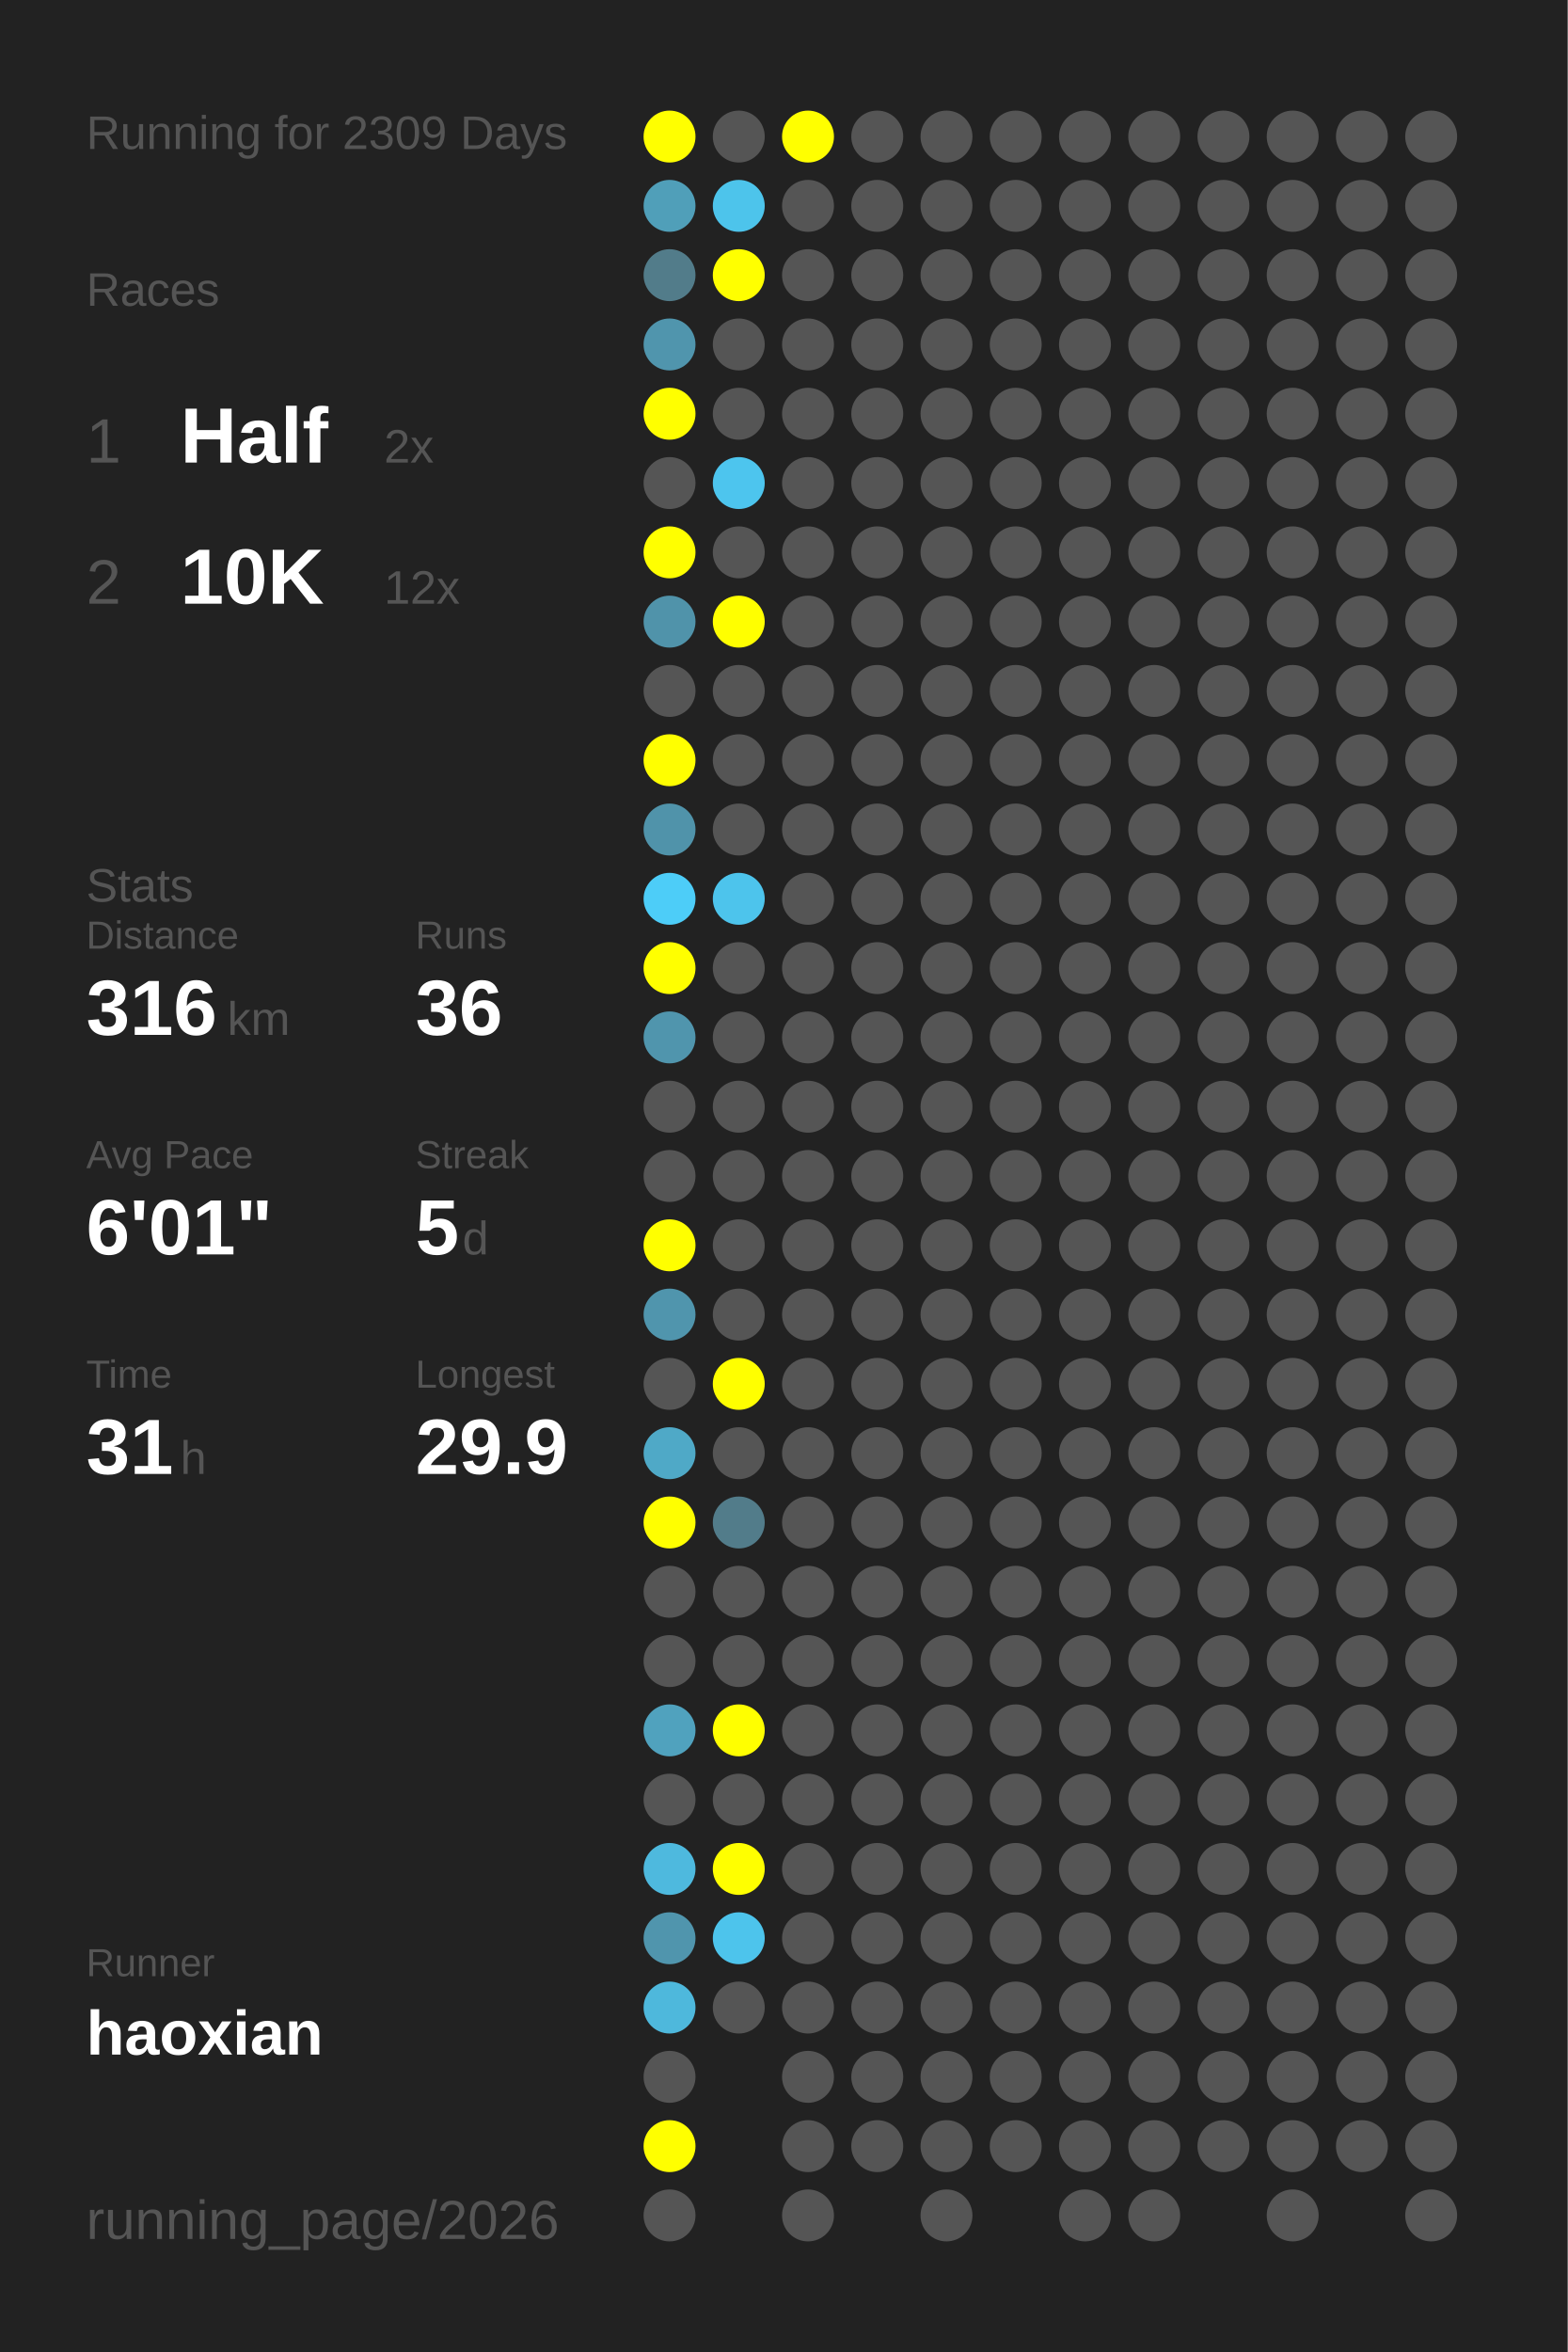
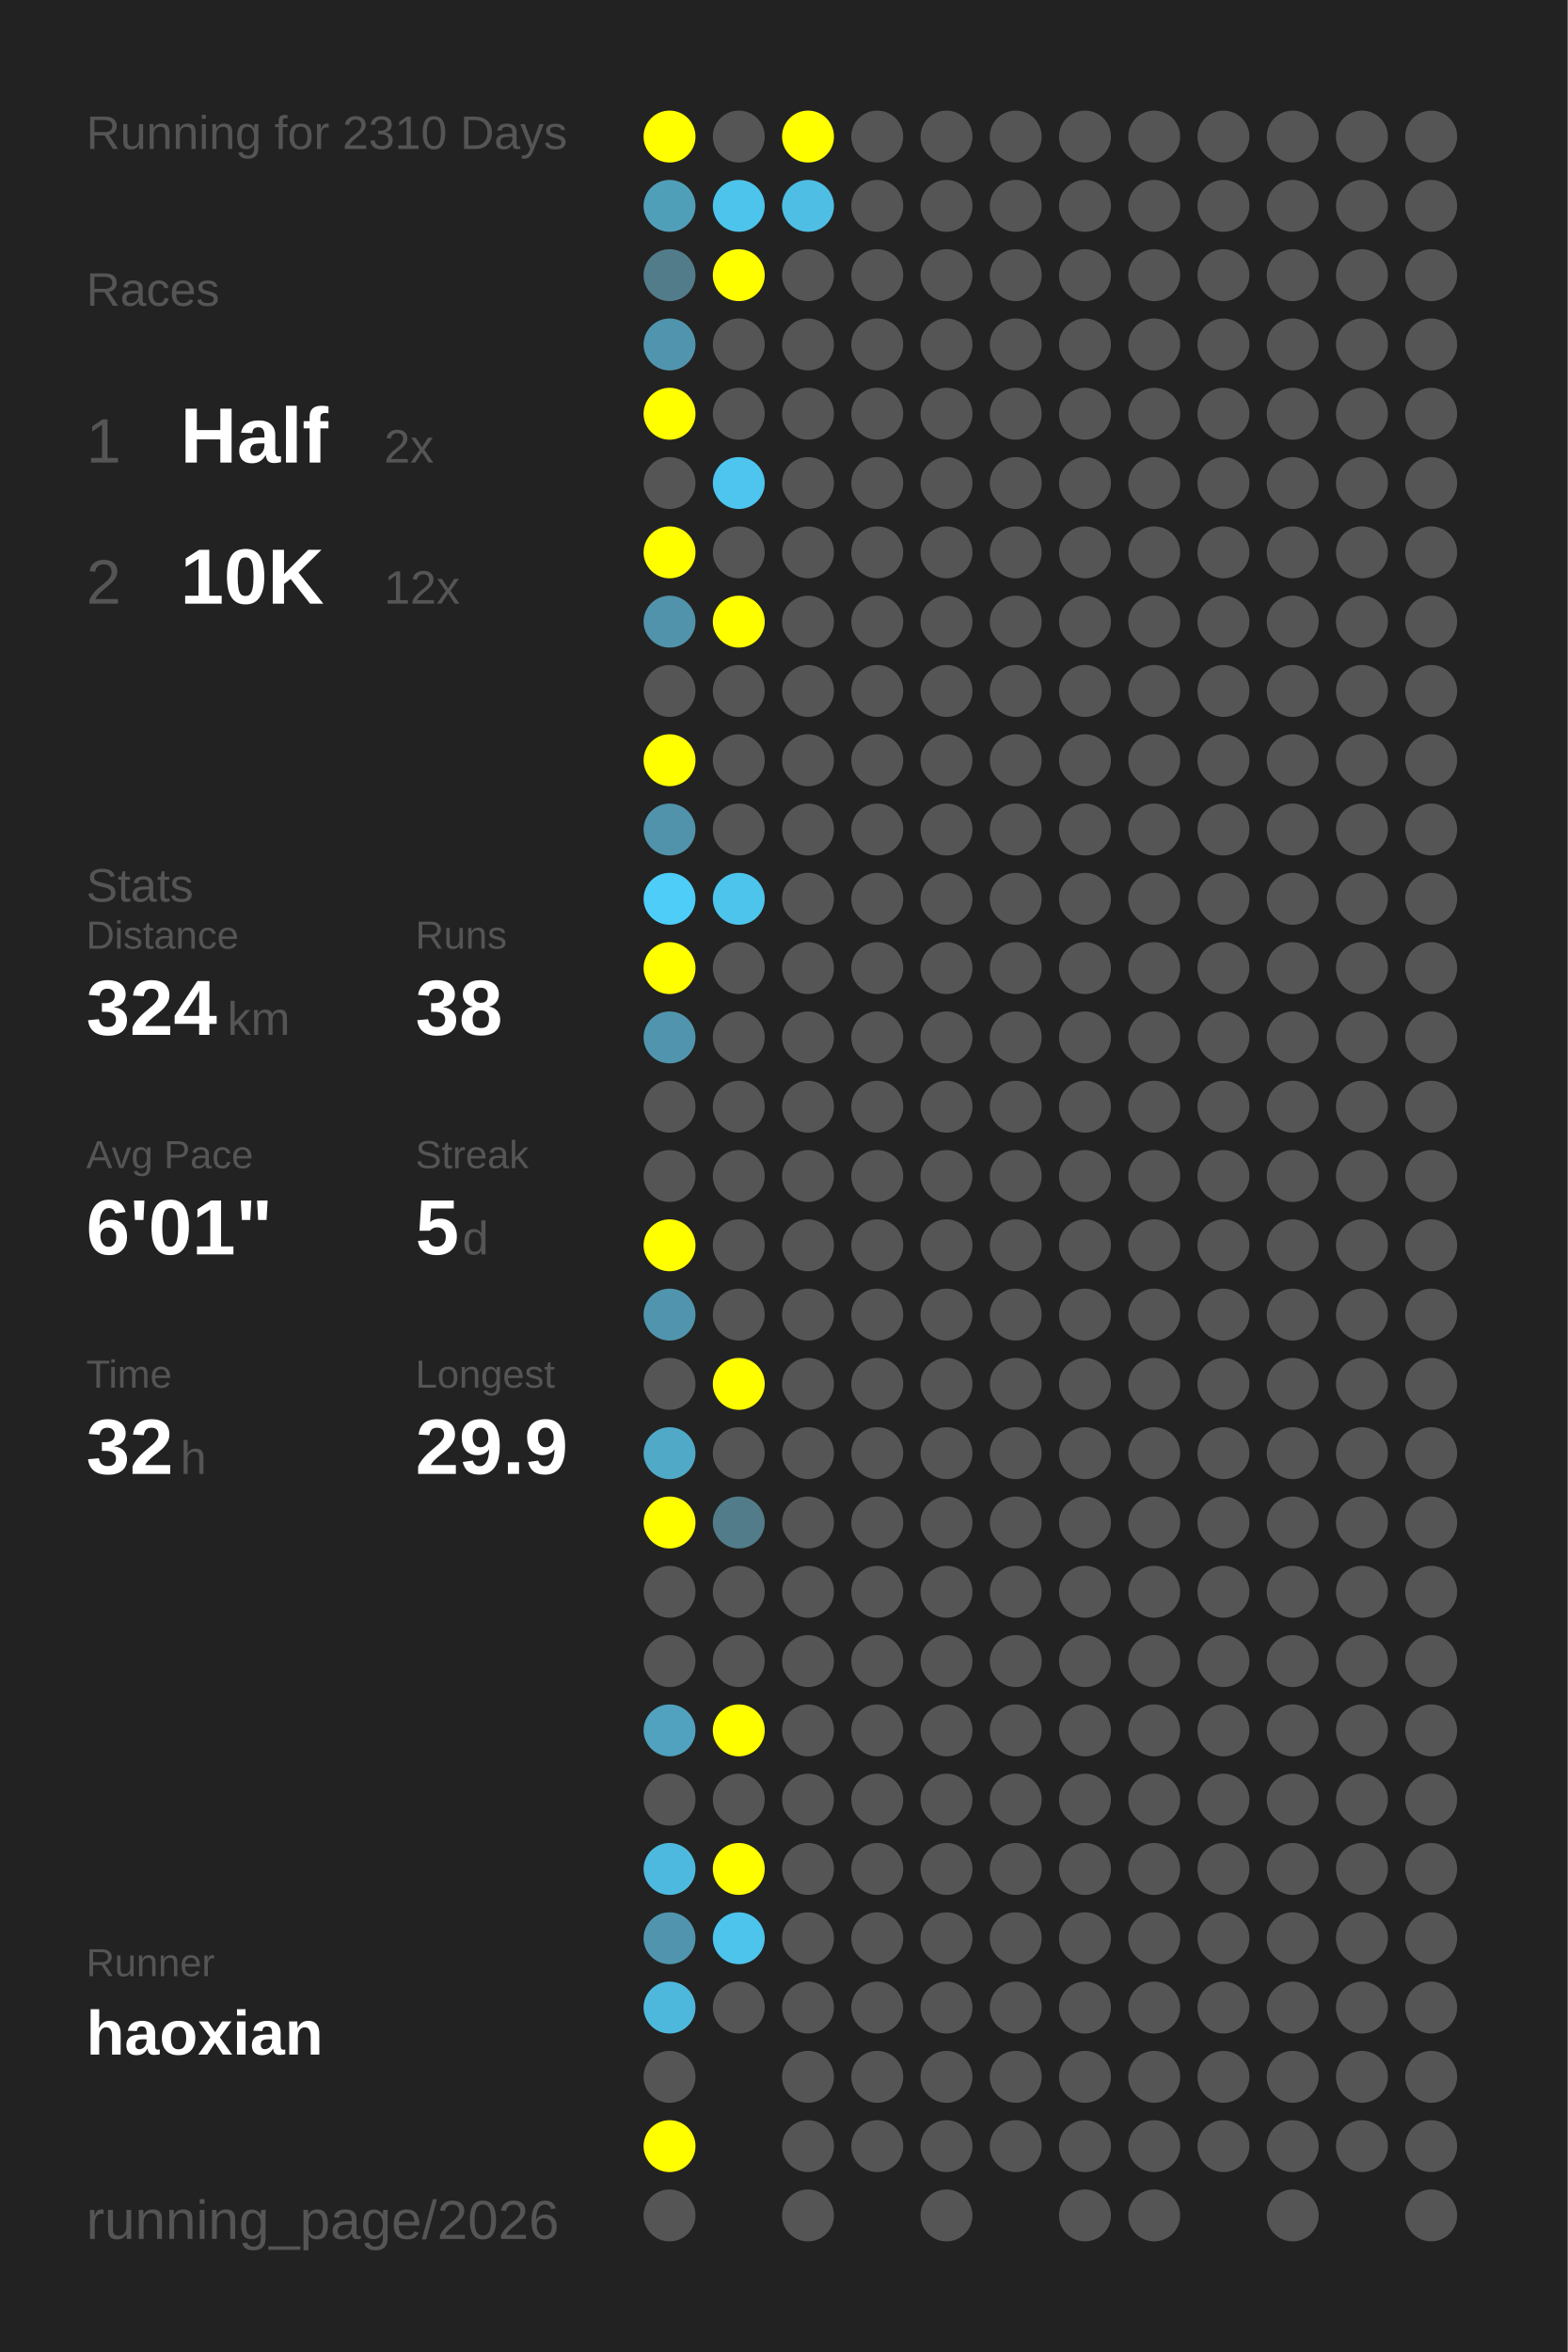
<svg xmlns="http://www.w3.org/2000/svg" baseProfile="full" height="300mm" version="1.1" viewBox="0,0,200,300" width="200mm">
  <defs />
  <rect fill="#222222" height="300" width="200" x="0" y="0" />
-   <text fill="#555555" style="font-size:6px; font-family:Arial;" x="11" y="19">Running for 2309 Days</text>
+   <text fill="#555555" style="font-size:6px; font-family:Arial;" x="11" y="19">Running for 2310 Days</text>
  <text fill="#555555" style="font-size:6px; font-family:Arial;" x="11" y="39">Races</text>
  <text fill="#555555" style="font-size:8px; font-family:Arial;" x="11" y="59">1</text>
  <text fill="#FFFFFF" style="font-size:10px; font-family:Arial; font-weight:bold;" x="23" y="59">Half</text>
  <text fill="#555555" style="font-size:6px; font-family:Arial;" x="49" y="59">2x</text>
  <text fill="#555555" style="font-size:8px; font-family:Arial;" x="11" y="77">2</text>
  <text fill="#FFFFFF" style="font-size:10px; font-family:Arial; font-weight:bold;" x="23" y="77">10K</text>
  <text fill="#555555" style="font-size:6px; font-family:Arial;" x="49" y="77">12x</text>
  <text fill="#555555" style="font-size:6px; font-family:Arial;" x="11" y="115">Stats</text>
  <text fill="#555555" style="font-size:5px; font-family:Arial;" x="11" y="121">Distance</text>
-   <text fill="#FFFFFF" style="font-size:10px; font-family:Arial; font-weight:bold;" x="11" y="132">316</text>
+   <text fill="#FFFFFF" style="font-size:10px; font-family:Arial; font-weight:bold;" x="11" y="132">324</text>
  <text fill="#555555" style="font-size:6px; font-family:Arial;" x="29" y="132">km</text>
  <text fill="#555555" style="font-size:5px; font-family:Arial;" x="53" y="121">Runs</text>
-   <text fill="#FFFFFF" style="font-size:10px; font-family:Arial; font-weight:bold;" x="53" y="132">36</text>
+   <text fill="#FFFFFF" style="font-size:10px; font-family:Arial; font-weight:bold;" x="53" y="132">38</text>
  <text fill="#555555" style="font-size:5px; font-family:Arial;" x="11" y="149">Avg Pace</text>
  <text fill="#FFFFFF" style="font-size:10px; font-family:Arial; font-weight:bold;" x="11" y="160">6'01"</text>
  <text fill="#555555" style="font-size:5px; font-family:Arial;" x="53" y="149">Streak</text>
  <text fill="#FFFFFF" style="font-size:10px; font-family:Arial; font-weight:bold;" x="53" y="160">5</text>
  <text fill="#555555" style="font-size:6px; font-family:Arial;" x="59" y="160">d</text>
  <text fill="#555555" style="font-size:5px; font-family:Arial;" x="11" y="177">Time</text>
-   <text fill="#FFFFFF" style="font-size:10px; font-family:Arial; font-weight:bold;" x="11" y="188">31</text>
+   <text fill="#FFFFFF" style="font-size:10px; font-family:Arial; font-weight:bold;" x="11" y="188">32</text>
  <text fill="#555555" style="font-size:6px; font-family:Arial;" x="23" y="188">h</text>
  <text fill="#555555" style="font-size:5px; font-family:Arial;" x="53" y="177">Longest</text>
  <text fill="#FFFFFF" style="font-size:10px; font-family:Arial; font-weight:bold;" x="53" y="188">29.9</text>
  <text fill="#555555" style="font-size:5px; font-family:Arial;" x="11" y="252.065">Runner</text>
  <text fill="#FFFFFF" style="font-size:8px; font-family:Arial; font-weight:bold;" x="11" y="262.065">haoxian</text>
  <text fill="#555555" style="font-size:7px; font-family:Arial;" x="11" y="285.581">running_page/2026</text>
  <circle cx="85.417" cy="17.419" fill="#FFFF00" r="3.312" />
  <circle cx="85.417" cy="26.258" fill="#509fb9" r="3.312" />
  <circle cx="85.417" cy="35.097" fill="#527c8a" r="3.312" />
  <circle cx="85.417" cy="43.935" fill="#5095ad" r="3.312" />
  <circle cx="85.417" cy="52.774" fill="#FFFF00" r="3.312" />
  <circle cx="85.417" cy="61.613" fill="#555555" r="3.312" />
  <circle cx="85.417" cy="70.452" fill="#FFFF00" r="3.312" />
  <circle cx="85.417" cy="79.29" fill="#5093aa" r="3.312" />
  <circle cx="85.417" cy="88.129" fill="#555555" r="3.312" />
  <circle cx="85.417" cy="96.968" fill="#FFFF00" r="3.312" />
  <circle cx="85.417" cy="105.806" fill="#5093aa" r="3.312" />
  <circle cx="85.417" cy="114.645" fill="#4dcdf8" r="3.312" />
  <circle cx="85.417" cy="123.484" fill="#FFFF00" r="3.312" />
  <circle cx="85.417" cy="132.323" fill="#5095ad" r="3.312" />
  <circle cx="85.417" cy="141.161" fill="#555555" r="3.312" />
  <circle cx="85.417" cy="150" fill="#555555" r="3.312" />
  <circle cx="85.417" cy="158.839" fill="#FFFF00" r="3.312" />
  <circle cx="85.417" cy="167.677" fill="#5095ad" r="3.312" />
  <circle cx="85.417" cy="176.516" fill="#555555" r="3.312" />
  <circle cx="85.417" cy="185.355" fill="#4fa9c7" r="3.312" />
  <circle cx="85.417" cy="194.194" fill="#FFFF00" r="3.312" />
  <circle cx="85.417" cy="203.032" fill="#555555" r="3.312" />
  <circle cx="85.417" cy="211.871" fill="#555555" r="3.312" />
  <circle cx="85.417" cy="220.71" fill="#50a2be" r="3.312" />
  <circle cx="85.417" cy="229.548" fill="#555555" r="3.312" />
  <circle cx="85.417" cy="238.387" fill="#4eb9de" r="3.312" />
  <circle cx="85.417" cy="247.226" fill="#5095ad" r="3.312" />
  <circle cx="85.417" cy="256.065" fill="#4eb8dc" r="3.312" />
  <circle cx="85.417" cy="264.903" fill="#555555" r="3.312" />
  <circle cx="85.417" cy="273.742" fill="#FFFF00" r="3.312" />
  <circle cx="85.417" cy="282.581" fill="#555555" r="3.312" />
  <circle cx="94.25" cy="17.419" fill="#555555" r="3.312" />
  <circle cx="94.25" cy="26.258" fill="#4dc4eb" r="3.312" />
  <circle cx="94.25" cy="35.097" fill="#FFFF00" r="3.312" />
  <circle cx="94.25" cy="43.935" fill="#555555" r="3.312" />
  <circle cx="94.25" cy="52.774" fill="#555555" r="3.312" />
  <circle cx="94.25" cy="61.613" fill="#4dc5ee" r="3.312" />
  <circle cx="94.25" cy="70.452" fill="#555555" r="3.312" />
  <circle cx="94.25" cy="79.29" fill="#FFFF00" r="3.312" />
  <circle cx="94.25" cy="88.129" fill="#555555" r="3.312" />
  <circle cx="94.25" cy="96.968" fill="#555555" r="3.312" />
  <circle cx="94.25" cy="105.806" fill="#555555" r="3.312" />
  <circle cx="94.25" cy="114.645" fill="#4dc4ec" r="3.312" />
  <circle cx="94.25" cy="123.484" fill="#555555" r="3.312" />
  <circle cx="94.25" cy="132.323" fill="#555555" r="3.312" />
  <circle cx="94.25" cy="141.161" fill="#555555" r="3.312" />
  <circle cx="94.25" cy="150" fill="#555555" r="3.312" />
  <circle cx="94.25" cy="158.839" fill="#555555" r="3.312" />
  <circle cx="94.25" cy="167.677" fill="#555555" r="3.312" />
  <circle cx="94.25" cy="176.516" fill="#FFFF00" r="3.312" />
  <circle cx="94.25" cy="185.355" fill="#555555" r="3.312" />
  <circle cx="94.25" cy="194.194" fill="#527c8a" r="3.312" />
  <circle cx="94.25" cy="203.032" fill="#555555" r="3.312" />
  <circle cx="94.25" cy="211.871" fill="#555555" r="3.312" />
  <circle cx="94.25" cy="220.71" fill="#FFFF00" r="3.312" />
  <circle cx="94.25" cy="229.548" fill="#555555" r="3.312" />
  <circle cx="94.25" cy="238.387" fill="#FFFF00" r="3.312" />
  <circle cx="94.25" cy="247.226" fill="#4dc4ec" r="3.312" />
  <circle cx="94.25" cy="256.065" fill="#555555" r="3.312" />
  <circle cx="103.083" cy="17.419" fill="#FFFF00" r="3.312" />
-   <circle cx="103.083" cy="26.258" fill="#555555" r="3.312" />
+   <circle cx="103.083" cy="26.258" fill="#4ebee4" r="3.312" />
  <circle cx="103.083" cy="35.097" fill="#555555" r="3.312" />
  <circle cx="103.083" cy="43.935" fill="#555555" r="3.312" />
  <circle cx="103.083" cy="52.774" fill="#555555" r="3.312" />
  <circle cx="103.083" cy="61.613" fill="#555555" r="3.312" />
  <circle cx="103.083" cy="70.452" fill="#555555" r="3.312" />
  <circle cx="103.083" cy="79.29" fill="#555555" r="3.312" />
  <circle cx="103.083" cy="88.129" fill="#555555" r="3.312" />
  <circle cx="103.083" cy="96.968" fill="#555555" r="3.312" />
  <circle cx="103.083" cy="105.806" fill="#555555" r="3.312" />
  <circle cx="103.083" cy="114.645" fill="#555555" r="3.312" />
  <circle cx="103.083" cy="123.484" fill="#555555" r="3.312" />
  <circle cx="103.083" cy="132.323" fill="#555555" r="3.312" />
  <circle cx="103.083" cy="141.161" fill="#555555" r="3.312" />
  <circle cx="103.083" cy="150" fill="#555555" r="3.312" />
  <circle cx="103.083" cy="158.839" fill="#555555" r="3.312" />
  <circle cx="103.083" cy="167.677" fill="#555555" r="3.312" />
  <circle cx="103.083" cy="176.516" fill="#555555" r="3.312" />
  <circle cx="103.083" cy="185.355" fill="#555555" r="3.312" />
  <circle cx="103.083" cy="194.194" fill="#555555" r="3.312" />
  <circle cx="103.083" cy="203.032" fill="#555555" r="3.312" />
  <circle cx="103.083" cy="211.871" fill="#555555" r="3.312" />
  <circle cx="103.083" cy="220.71" fill="#555555" r="3.312" />
  <circle cx="103.083" cy="229.548" fill="#555555" r="3.312" />
  <circle cx="103.083" cy="238.387" fill="#555555" r="3.312" />
  <circle cx="103.083" cy="247.226" fill="#555555" r="3.312" />
  <circle cx="103.083" cy="256.065" fill="#555555" r="3.312" />
  <circle cx="103.083" cy="264.903" fill="#555555" r="3.312" />
  <circle cx="103.083" cy="273.742" fill="#555555" r="3.312" />
  <circle cx="103.083" cy="282.581" fill="#555555" r="3.312" />
  <circle cx="111.917" cy="17.419" fill="#555555" r="3.312" />
  <circle cx="111.917" cy="26.258" fill="#555555" r="3.312" />
  <circle cx="111.917" cy="35.097" fill="#555555" r="3.312" />
  <circle cx="111.917" cy="43.935" fill="#555555" r="3.312" />
  <circle cx="111.917" cy="52.774" fill="#555555" r="3.312" />
  <circle cx="111.917" cy="61.613" fill="#555555" r="3.312" />
  <circle cx="111.917" cy="70.452" fill="#555555" r="3.312" />
  <circle cx="111.917" cy="79.29" fill="#555555" r="3.312" />
  <circle cx="111.917" cy="88.129" fill="#555555" r="3.312" />
  <circle cx="111.917" cy="96.968" fill="#555555" r="3.312" />
  <circle cx="111.917" cy="105.806" fill="#555555" r="3.312" />
  <circle cx="111.917" cy="114.645" fill="#555555" r="3.312" />
  <circle cx="111.917" cy="123.484" fill="#555555" r="3.312" />
  <circle cx="111.917" cy="132.323" fill="#555555" r="3.312" />
  <circle cx="111.917" cy="141.161" fill="#555555" r="3.312" />
  <circle cx="111.917" cy="150" fill="#555555" r="3.312" />
  <circle cx="111.917" cy="158.839" fill="#555555" r="3.312" />
  <circle cx="111.917" cy="167.677" fill="#555555" r="3.312" />
  <circle cx="111.917" cy="176.516" fill="#555555" r="3.312" />
  <circle cx="111.917" cy="185.355" fill="#555555" r="3.312" />
  <circle cx="111.917" cy="194.194" fill="#555555" r="3.312" />
  <circle cx="111.917" cy="203.032" fill="#555555" r="3.312" />
  <circle cx="111.917" cy="211.871" fill="#555555" r="3.312" />
  <circle cx="111.917" cy="220.71" fill="#555555" r="3.312" />
  <circle cx="111.917" cy="229.548" fill="#555555" r="3.312" />
  <circle cx="111.917" cy="238.387" fill="#555555" r="3.312" />
  <circle cx="111.917" cy="247.226" fill="#555555" r="3.312" />
  <circle cx="111.917" cy="256.065" fill="#555555" r="3.312" />
  <circle cx="111.917" cy="264.903" fill="#555555" r="3.312" />
  <circle cx="111.917" cy="273.742" fill="#555555" r="3.312" />
  <circle cx="120.75" cy="17.419" fill="#555555" r="3.312" />
  <circle cx="120.75" cy="26.258" fill="#555555" r="3.312" />
  <circle cx="120.75" cy="35.097" fill="#555555" r="3.312" />
  <circle cx="120.75" cy="43.935" fill="#555555" r="3.312" />
  <circle cx="120.75" cy="52.774" fill="#555555" r="3.312" />
  <circle cx="120.75" cy="61.613" fill="#555555" r="3.312" />
  <circle cx="120.75" cy="70.452" fill="#555555" r="3.312" />
  <circle cx="120.75" cy="79.29" fill="#555555" r="3.312" />
  <circle cx="120.75" cy="88.129" fill="#555555" r="3.312" />
  <circle cx="120.75" cy="96.968" fill="#555555" r="3.312" />
  <circle cx="120.75" cy="105.806" fill="#555555" r="3.312" />
  <circle cx="120.75" cy="114.645" fill="#555555" r="3.312" />
  <circle cx="120.75" cy="123.484" fill="#555555" r="3.312" />
  <circle cx="120.75" cy="132.323" fill="#555555" r="3.312" />
  <circle cx="120.75" cy="141.161" fill="#555555" r="3.312" />
  <circle cx="120.75" cy="150" fill="#555555" r="3.312" />
  <circle cx="120.75" cy="158.839" fill="#555555" r="3.312" />
  <circle cx="120.75" cy="167.677" fill="#555555" r="3.312" />
  <circle cx="120.75" cy="176.516" fill="#555555" r="3.312" />
  <circle cx="120.75" cy="185.355" fill="#555555" r="3.312" />
  <circle cx="120.75" cy="194.194" fill="#555555" r="3.312" />
  <circle cx="120.75" cy="203.032" fill="#555555" r="3.312" />
  <circle cx="120.75" cy="211.871" fill="#555555" r="3.312" />
  <circle cx="120.75" cy="220.71" fill="#555555" r="3.312" />
  <circle cx="120.75" cy="229.548" fill="#555555" r="3.312" />
  <circle cx="120.75" cy="238.387" fill="#555555" r="3.312" />
  <circle cx="120.75" cy="247.226" fill="#555555" r="3.312" />
  <circle cx="120.75" cy="256.065" fill="#555555" r="3.312" />
  <circle cx="120.75" cy="264.903" fill="#555555" r="3.312" />
  <circle cx="120.75" cy="273.742" fill="#555555" r="3.312" />
  <circle cx="120.75" cy="282.581" fill="#555555" r="3.312" />
  <circle cx="129.583" cy="17.419" fill="#555555" r="3.312" />
  <circle cx="129.583" cy="26.258" fill="#555555" r="3.312" />
  <circle cx="129.583" cy="35.097" fill="#555555" r="3.312" />
  <circle cx="129.583" cy="43.935" fill="#555555" r="3.312" />
  <circle cx="129.583" cy="52.774" fill="#555555" r="3.312" />
  <circle cx="129.583" cy="61.613" fill="#555555" r="3.312" />
  <circle cx="129.583" cy="70.452" fill="#555555" r="3.312" />
  <circle cx="129.583" cy="79.29" fill="#555555" r="3.312" />
  <circle cx="129.583" cy="88.129" fill="#555555" r="3.312" />
  <circle cx="129.583" cy="96.968" fill="#555555" r="3.312" />
  <circle cx="129.583" cy="105.806" fill="#555555" r="3.312" />
  <circle cx="129.583" cy="114.645" fill="#555555" r="3.312" />
  <circle cx="129.583" cy="123.484" fill="#555555" r="3.312" />
  <circle cx="129.583" cy="132.323" fill="#555555" r="3.312" />
  <circle cx="129.583" cy="141.161" fill="#555555" r="3.312" />
  <circle cx="129.583" cy="150" fill="#555555" r="3.312" />
  <circle cx="129.583" cy="158.839" fill="#555555" r="3.312" />
  <circle cx="129.583" cy="167.677" fill="#555555" r="3.312" />
  <circle cx="129.583" cy="176.516" fill="#555555" r="3.312" />
  <circle cx="129.583" cy="185.355" fill="#555555" r="3.312" />
  <circle cx="129.583" cy="194.194" fill="#555555" r="3.312" />
  <circle cx="129.583" cy="203.032" fill="#555555" r="3.312" />
  <circle cx="129.583" cy="211.871" fill="#555555" r="3.312" />
  <circle cx="129.583" cy="220.71" fill="#555555" r="3.312" />
  <circle cx="129.583" cy="229.548" fill="#555555" r="3.312" />
  <circle cx="129.583" cy="238.387" fill="#555555" r="3.312" />
  <circle cx="129.583" cy="247.226" fill="#555555" r="3.312" />
  <circle cx="129.583" cy="256.065" fill="#555555" r="3.312" />
  <circle cx="129.583" cy="264.903" fill="#555555" r="3.312" />
  <circle cx="129.583" cy="273.742" fill="#555555" r="3.312" />
  <circle cx="138.417" cy="17.419" fill="#555555" r="3.312" />
  <circle cx="138.417" cy="26.258" fill="#555555" r="3.312" />
  <circle cx="138.417" cy="35.097" fill="#555555" r="3.312" />
  <circle cx="138.417" cy="43.935" fill="#555555" r="3.312" />
  <circle cx="138.417" cy="52.774" fill="#555555" r="3.312" />
  <circle cx="138.417" cy="61.613" fill="#555555" r="3.312" />
  <circle cx="138.417" cy="70.452" fill="#555555" r="3.312" />
  <circle cx="138.417" cy="79.29" fill="#555555" r="3.312" />
  <circle cx="138.417" cy="88.129" fill="#555555" r="3.312" />
  <circle cx="138.417" cy="96.968" fill="#555555" r="3.312" />
  <circle cx="138.417" cy="105.806" fill="#555555" r="3.312" />
  <circle cx="138.417" cy="114.645" fill="#555555" r="3.312" />
  <circle cx="138.417" cy="123.484" fill="#555555" r="3.312" />
  <circle cx="138.417" cy="132.323" fill="#555555" r="3.312" />
  <circle cx="138.417" cy="141.161" fill="#555555" r="3.312" />
  <circle cx="138.417" cy="150" fill="#555555" r="3.312" />
  <circle cx="138.417" cy="158.839" fill="#555555" r="3.312" />
  <circle cx="138.417" cy="167.677" fill="#555555" r="3.312" />
  <circle cx="138.417" cy="176.516" fill="#555555" r="3.312" />
  <circle cx="138.417" cy="185.355" fill="#555555" r="3.312" />
  <circle cx="138.417" cy="194.194" fill="#555555" r="3.312" />
  <circle cx="138.417" cy="203.032" fill="#555555" r="3.312" />
  <circle cx="138.417" cy="211.871" fill="#555555" r="3.312" />
  <circle cx="138.417" cy="220.71" fill="#555555" r="3.312" />
  <circle cx="138.417" cy="229.548" fill="#555555" r="3.312" />
  <circle cx="138.417" cy="238.387" fill="#555555" r="3.312" />
  <circle cx="138.417" cy="247.226" fill="#555555" r="3.312" />
  <circle cx="138.417" cy="256.065" fill="#555555" r="3.312" />
  <circle cx="138.417" cy="264.903" fill="#555555" r="3.312" />
  <circle cx="138.417" cy="273.742" fill="#555555" r="3.312" />
  <circle cx="138.417" cy="282.581" fill="#555555" r="3.312" />
  <circle cx="147.25" cy="17.419" fill="#555555" r="3.312" />
  <circle cx="147.25" cy="26.258" fill="#555555" r="3.312" />
  <circle cx="147.25" cy="35.097" fill="#555555" r="3.312" />
  <circle cx="147.25" cy="43.935" fill="#555555" r="3.312" />
  <circle cx="147.25" cy="52.774" fill="#555555" r="3.312" />
  <circle cx="147.25" cy="61.613" fill="#555555" r="3.312" />
  <circle cx="147.25" cy="70.452" fill="#555555" r="3.312" />
  <circle cx="147.25" cy="79.29" fill="#555555" r="3.312" />
  <circle cx="147.25" cy="88.129" fill="#555555" r="3.312" />
  <circle cx="147.25" cy="96.968" fill="#555555" r="3.312" />
  <circle cx="147.25" cy="105.806" fill="#555555" r="3.312" />
  <circle cx="147.25" cy="114.645" fill="#555555" r="3.312" />
  <circle cx="147.25" cy="123.484" fill="#555555" r="3.312" />
  <circle cx="147.25" cy="132.323" fill="#555555" r="3.312" />
  <circle cx="147.25" cy="141.161" fill="#555555" r="3.312" />
  <circle cx="147.25" cy="150" fill="#555555" r="3.312" />
  <circle cx="147.25" cy="158.839" fill="#555555" r="3.312" />
  <circle cx="147.25" cy="167.677" fill="#555555" r="3.312" />
  <circle cx="147.25" cy="176.516" fill="#555555" r="3.312" />
  <circle cx="147.25" cy="185.355" fill="#555555" r="3.312" />
  <circle cx="147.25" cy="194.194" fill="#555555" r="3.312" />
  <circle cx="147.25" cy="203.032" fill="#555555" r="3.312" />
  <circle cx="147.25" cy="211.871" fill="#555555" r="3.312" />
  <circle cx="147.25" cy="220.71" fill="#555555" r="3.312" />
  <circle cx="147.25" cy="229.548" fill="#555555" r="3.312" />
  <circle cx="147.25" cy="238.387" fill="#555555" r="3.312" />
  <circle cx="147.25" cy="247.226" fill="#555555" r="3.312" />
  <circle cx="147.25" cy="256.065" fill="#555555" r="3.312" />
  <circle cx="147.25" cy="264.903" fill="#555555" r="3.312" />
  <circle cx="147.25" cy="273.742" fill="#555555" r="3.312" />
  <circle cx="147.25" cy="282.581" fill="#555555" r="3.312" />
  <circle cx="156.083" cy="17.419" fill="#555555" r="3.312" />
  <circle cx="156.083" cy="26.258" fill="#555555" r="3.312" />
  <circle cx="156.083" cy="35.097" fill="#555555" r="3.312" />
  <circle cx="156.083" cy="43.935" fill="#555555" r="3.312" />
  <circle cx="156.083" cy="52.774" fill="#555555" r="3.312" />
  <circle cx="156.083" cy="61.613" fill="#555555" r="3.312" />
  <circle cx="156.083" cy="70.452" fill="#555555" r="3.312" />
  <circle cx="156.083" cy="79.29" fill="#555555" r="3.312" />
  <circle cx="156.083" cy="88.129" fill="#555555" r="3.312" />
  <circle cx="156.083" cy="96.968" fill="#555555" r="3.312" />
  <circle cx="156.083" cy="105.806" fill="#555555" r="3.312" />
  <circle cx="156.083" cy="114.645" fill="#555555" r="3.312" />
  <circle cx="156.083" cy="123.484" fill="#555555" r="3.312" />
  <circle cx="156.083" cy="132.323" fill="#555555" r="3.312" />
  <circle cx="156.083" cy="141.161" fill="#555555" r="3.312" />
  <circle cx="156.083" cy="150" fill="#555555" r="3.312" />
  <circle cx="156.083" cy="158.839" fill="#555555" r="3.312" />
  <circle cx="156.083" cy="167.677" fill="#555555" r="3.312" />
  <circle cx="156.083" cy="176.516" fill="#555555" r="3.312" />
  <circle cx="156.083" cy="185.355" fill="#555555" r="3.312" />
  <circle cx="156.083" cy="194.194" fill="#555555" r="3.312" />
  <circle cx="156.083" cy="203.032" fill="#555555" r="3.312" />
  <circle cx="156.083" cy="211.871" fill="#555555" r="3.312" />
  <circle cx="156.083" cy="220.71" fill="#555555" r="3.312" />
  <circle cx="156.083" cy="229.548" fill="#555555" r="3.312" />
  <circle cx="156.083" cy="238.387" fill="#555555" r="3.312" />
  <circle cx="156.083" cy="247.226" fill="#555555" r="3.312" />
  <circle cx="156.083" cy="256.065" fill="#555555" r="3.312" />
  <circle cx="156.083" cy="264.903" fill="#555555" r="3.312" />
  <circle cx="156.083" cy="273.742" fill="#555555" r="3.312" />
  <circle cx="164.917" cy="17.419" fill="#555555" r="3.312" />
  <circle cx="164.917" cy="26.258" fill="#555555" r="3.312" />
  <circle cx="164.917" cy="35.097" fill="#555555" r="3.312" />
  <circle cx="164.917" cy="43.935" fill="#555555" r="3.312" />
  <circle cx="164.917" cy="52.774" fill="#555555" r="3.312" />
  <circle cx="164.917" cy="61.613" fill="#555555" r="3.312" />
  <circle cx="164.917" cy="70.452" fill="#555555" r="3.312" />
  <circle cx="164.917" cy="79.29" fill="#555555" r="3.312" />
  <circle cx="164.917" cy="88.129" fill="#555555" r="3.312" />
  <circle cx="164.917" cy="96.968" fill="#555555" r="3.312" />
  <circle cx="164.917" cy="105.806" fill="#555555" r="3.312" />
  <circle cx="164.917" cy="114.645" fill="#555555" r="3.312" />
  <circle cx="164.917" cy="123.484" fill="#555555" r="3.312" />
  <circle cx="164.917" cy="132.323" fill="#555555" r="3.312" />
  <circle cx="164.917" cy="141.161" fill="#555555" r="3.312" />
  <circle cx="164.917" cy="150" fill="#555555" r="3.312" />
  <circle cx="164.917" cy="158.839" fill="#555555" r="3.312" />
  <circle cx="164.917" cy="167.677" fill="#555555" r="3.312" />
  <circle cx="164.917" cy="176.516" fill="#555555" r="3.312" />
  <circle cx="164.917" cy="185.355" fill="#555555" r="3.312" />
  <circle cx="164.917" cy="194.194" fill="#555555" r="3.312" />
  <circle cx="164.917" cy="203.032" fill="#555555" r="3.312" />
  <circle cx="164.917" cy="211.871" fill="#555555" r="3.312" />
  <circle cx="164.917" cy="220.71" fill="#555555" r="3.312" />
  <circle cx="164.917" cy="229.548" fill="#555555" r="3.312" />
  <circle cx="164.917" cy="238.387" fill="#555555" r="3.312" />
  <circle cx="164.917" cy="247.226" fill="#555555" r="3.312" />
  <circle cx="164.917" cy="256.065" fill="#555555" r="3.312" />
  <circle cx="164.917" cy="264.903" fill="#555555" r="3.312" />
  <circle cx="164.917" cy="273.742" fill="#555555" r="3.312" />
  <circle cx="164.917" cy="282.581" fill="#555555" r="3.312" />
  <circle cx="173.75" cy="17.419" fill="#555555" r="3.312" />
  <circle cx="173.75" cy="26.258" fill="#555555" r="3.312" />
  <circle cx="173.75" cy="35.097" fill="#555555" r="3.312" />
  <circle cx="173.75" cy="43.935" fill="#555555" r="3.312" />
  <circle cx="173.75" cy="52.774" fill="#555555" r="3.312" />
  <circle cx="173.75" cy="61.613" fill="#555555" r="3.312" />
  <circle cx="173.75" cy="70.452" fill="#555555" r="3.312" />
  <circle cx="173.75" cy="79.29" fill="#555555" r="3.312" />
  <circle cx="173.75" cy="88.129" fill="#555555" r="3.312" />
  <circle cx="173.75" cy="96.968" fill="#555555" r="3.312" />
  <circle cx="173.75" cy="105.806" fill="#555555" r="3.312" />
  <circle cx="173.75" cy="114.645" fill="#555555" r="3.312" />
  <circle cx="173.75" cy="123.484" fill="#555555" r="3.312" />
  <circle cx="173.75" cy="132.323" fill="#555555" r="3.312" />
  <circle cx="173.75" cy="141.161" fill="#555555" r="3.312" />
  <circle cx="173.75" cy="150" fill="#555555" r="3.312" />
  <circle cx="173.75" cy="158.839" fill="#555555" r="3.312" />
  <circle cx="173.75" cy="167.677" fill="#555555" r="3.312" />
  <circle cx="173.75" cy="176.516" fill="#555555" r="3.312" />
  <circle cx="173.75" cy="185.355" fill="#555555" r="3.312" />
  <circle cx="173.75" cy="194.194" fill="#555555" r="3.312" />
  <circle cx="173.75" cy="203.032" fill="#555555" r="3.312" />
  <circle cx="173.75" cy="211.871" fill="#555555" r="3.312" />
  <circle cx="173.75" cy="220.71" fill="#555555" r="3.312" />
  <circle cx="173.75" cy="229.548" fill="#555555" r="3.312" />
  <circle cx="173.75" cy="238.387" fill="#555555" r="3.312" />
  <circle cx="173.75" cy="247.226" fill="#555555" r="3.312" />
  <circle cx="173.75" cy="256.065" fill="#555555" r="3.312" />
  <circle cx="173.75" cy="264.903" fill="#555555" r="3.312" />
  <circle cx="173.75" cy="273.742" fill="#555555" r="3.312" />
  <circle cx="182.583" cy="17.419" fill="#555555" r="3.312" />
  <circle cx="182.583" cy="26.258" fill="#555555" r="3.312" />
  <circle cx="182.583" cy="35.097" fill="#555555" r="3.312" />
  <circle cx="182.583" cy="43.935" fill="#555555" r="3.312" />
  <circle cx="182.583" cy="52.774" fill="#555555" r="3.312" />
  <circle cx="182.583" cy="61.613" fill="#555555" r="3.312" />
  <circle cx="182.583" cy="70.452" fill="#555555" r="3.312" />
  <circle cx="182.583" cy="79.29" fill="#555555" r="3.312" />
  <circle cx="182.583" cy="88.129" fill="#555555" r="3.312" />
  <circle cx="182.583" cy="96.968" fill="#555555" r="3.312" />
  <circle cx="182.583" cy="105.806" fill="#555555" r="3.312" />
  <circle cx="182.583" cy="114.645" fill="#555555" r="3.312" />
  <circle cx="182.583" cy="123.484" fill="#555555" r="3.312" />
  <circle cx="182.583" cy="132.323" fill="#555555" r="3.312" />
  <circle cx="182.583" cy="141.161" fill="#555555" r="3.312" />
  <circle cx="182.583" cy="150" fill="#555555" r="3.312" />
  <circle cx="182.583" cy="158.839" fill="#555555" r="3.312" />
  <circle cx="182.583" cy="167.677" fill="#555555" r="3.312" />
  <circle cx="182.583" cy="176.516" fill="#555555" r="3.312" />
  <circle cx="182.583" cy="185.355" fill="#555555" r="3.312" />
  <circle cx="182.583" cy="194.194" fill="#555555" r="3.312" />
  <circle cx="182.583" cy="203.032" fill="#555555" r="3.312" />
  <circle cx="182.583" cy="211.871" fill="#555555" r="3.312" />
  <circle cx="182.583" cy="220.71" fill="#555555" r="3.312" />
  <circle cx="182.583" cy="229.548" fill="#555555" r="3.312" />
  <circle cx="182.583" cy="238.387" fill="#555555" r="3.312" />
  <circle cx="182.583" cy="247.226" fill="#555555" r="3.312" />
  <circle cx="182.583" cy="256.065" fill="#555555" r="3.312" />
  <circle cx="182.583" cy="264.903" fill="#555555" r="3.312" />
  <circle cx="182.583" cy="273.742" fill="#555555" r="3.312" />
  <circle cx="182.583" cy="282.581" fill="#555555" r="3.312" />
</svg>
